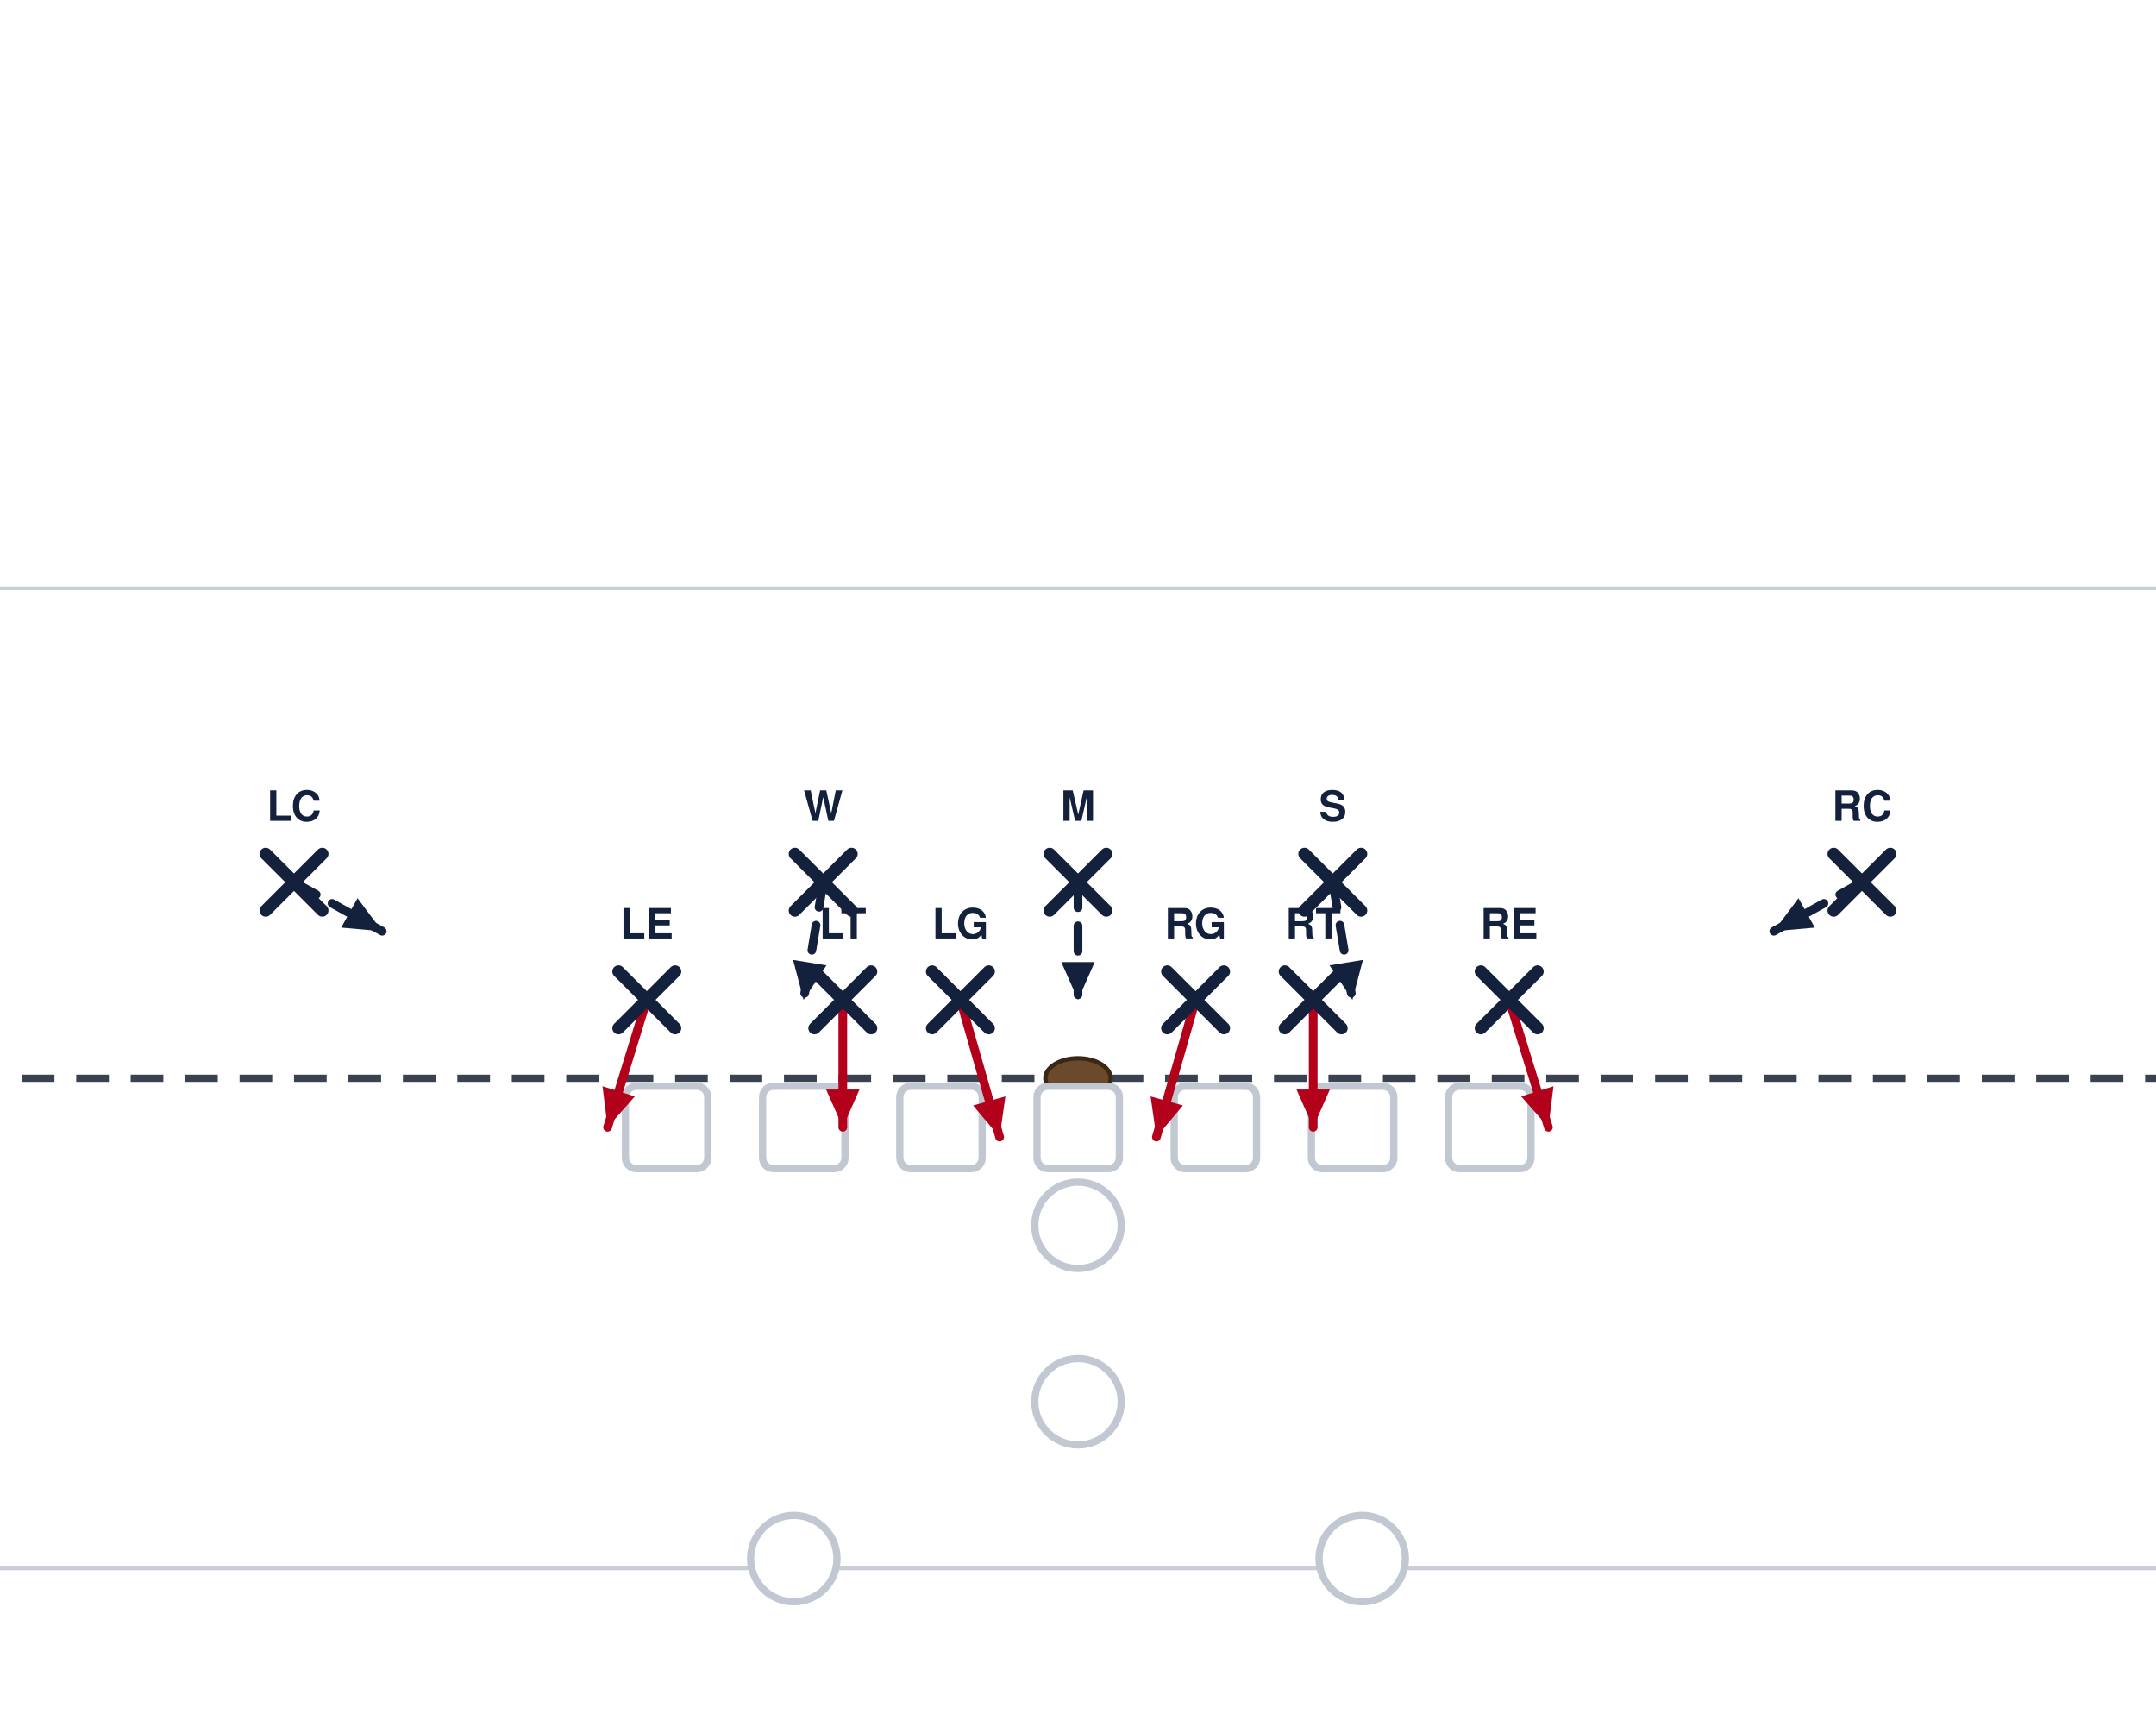
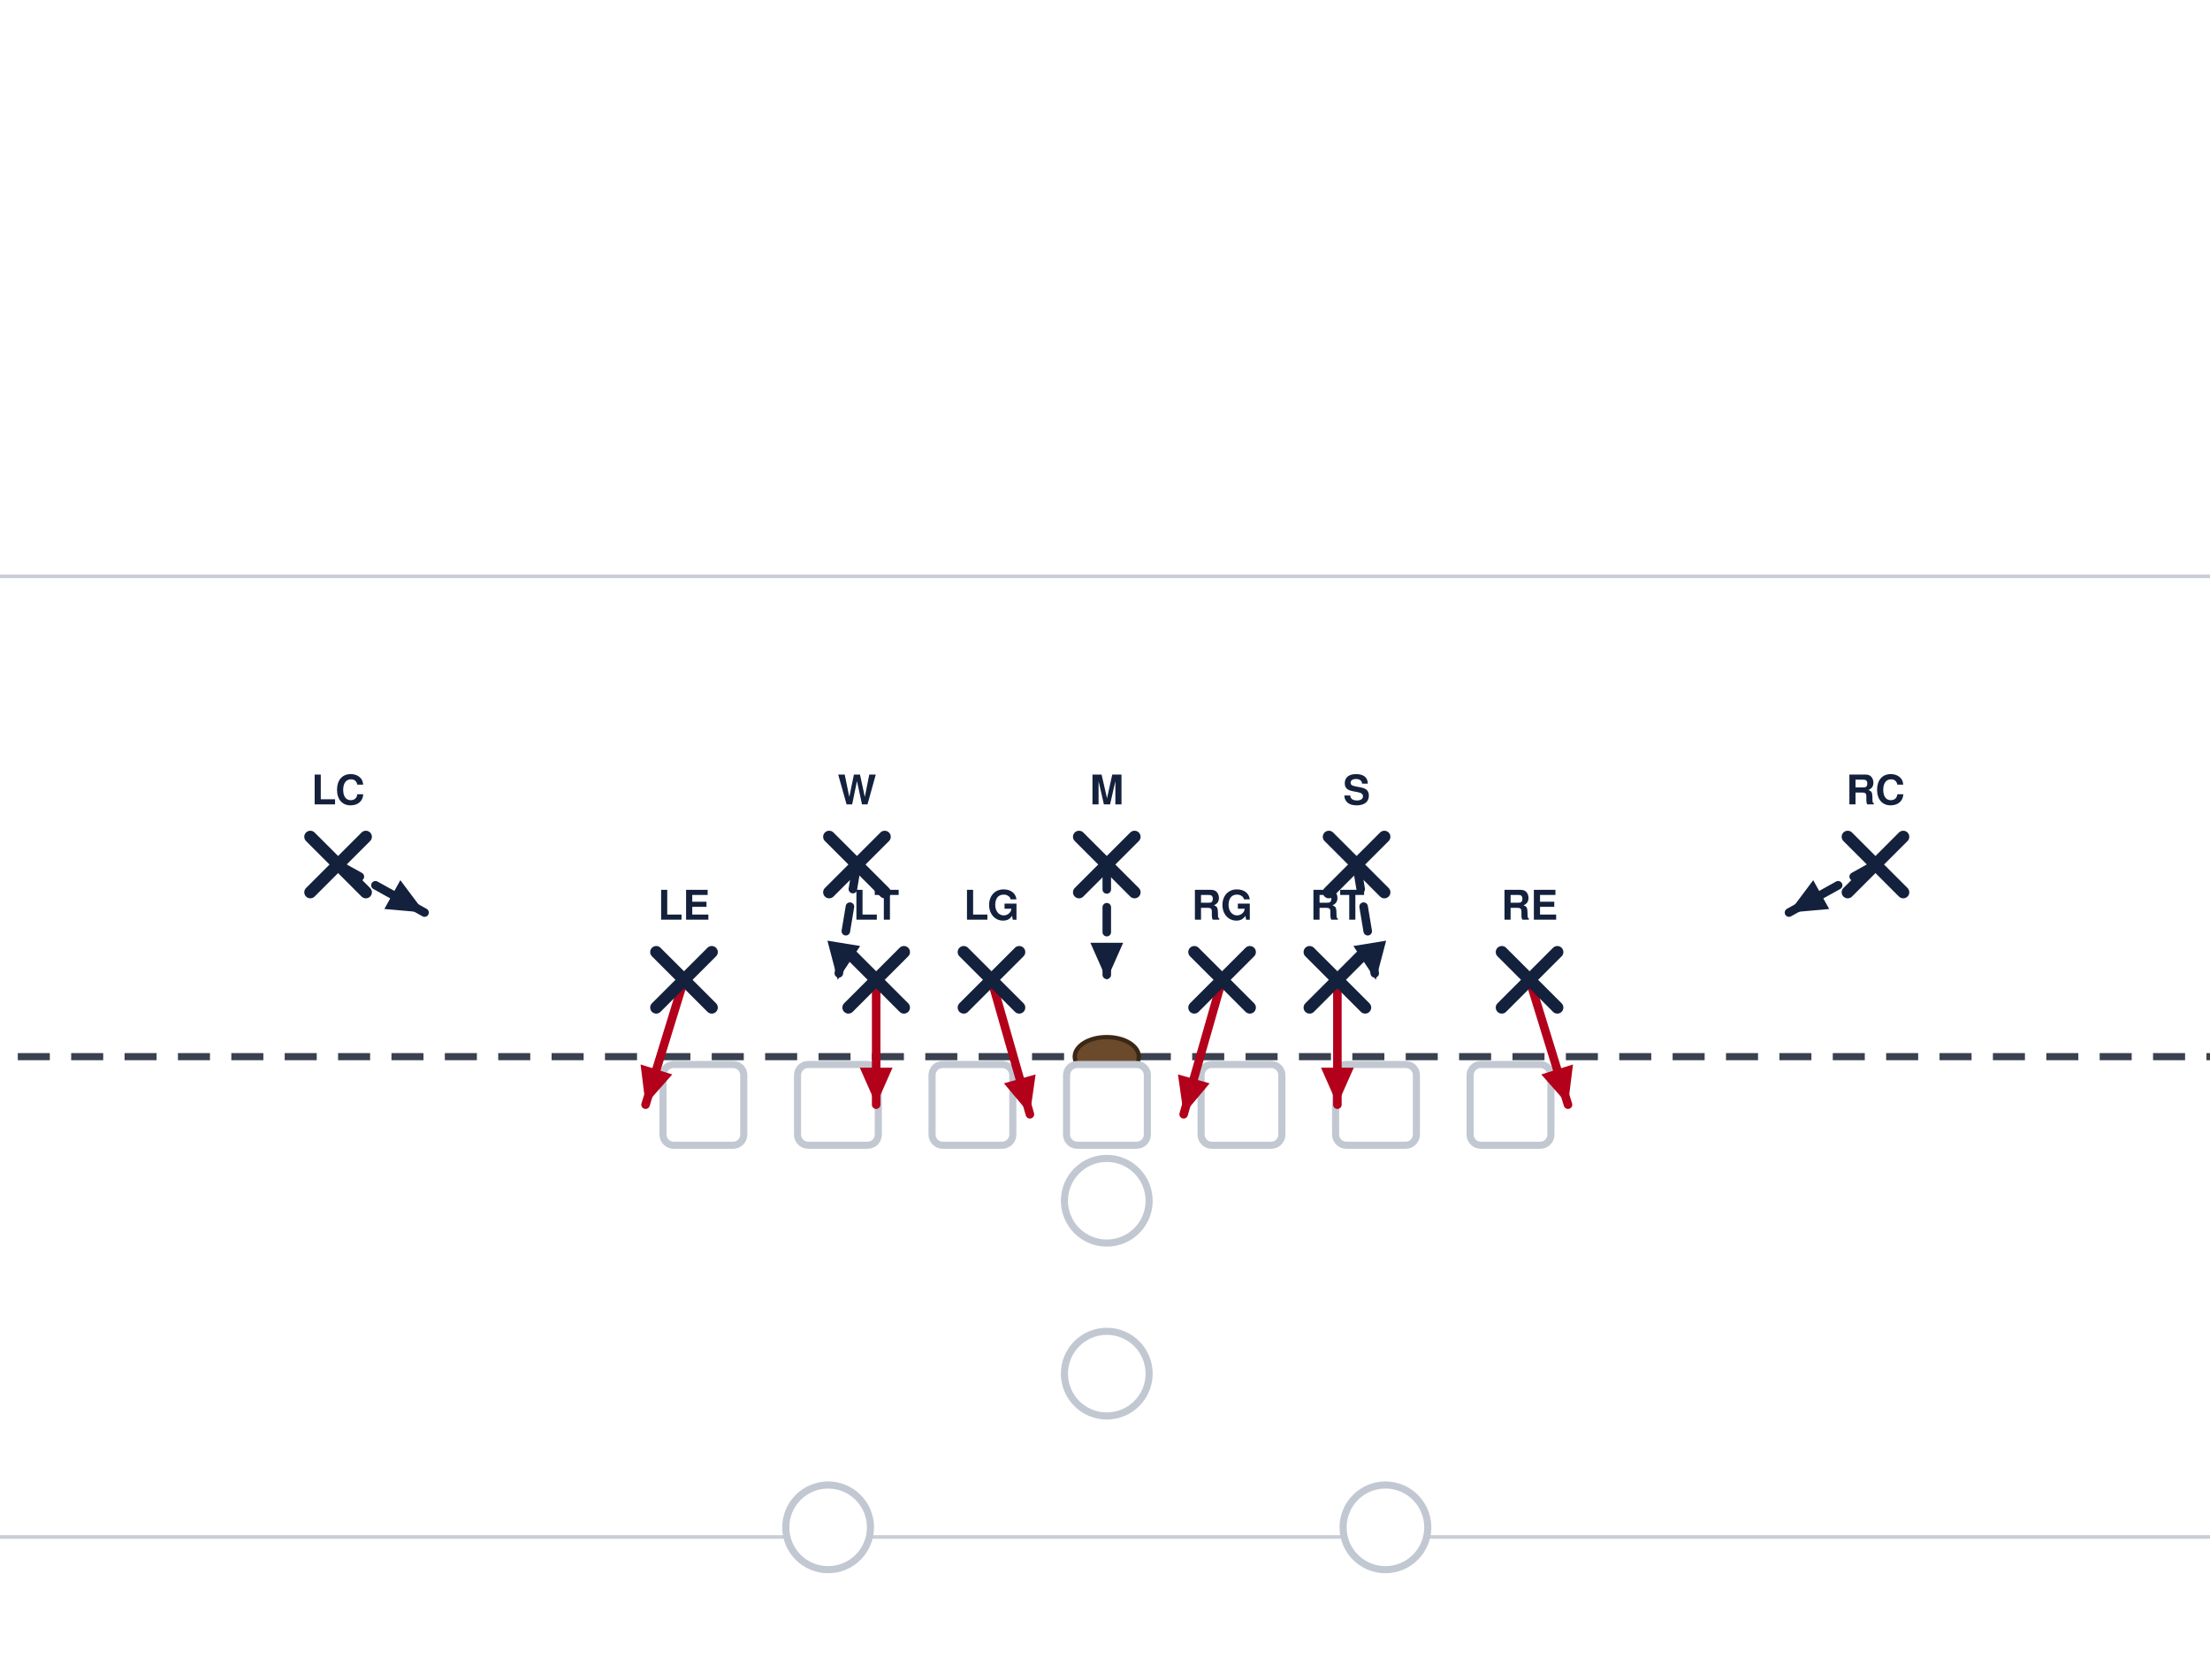
- <svg xmlns="http://www.w3.org/2000/svg" width="594" height="472" viewBox="54 27 594 472" font-family="Segoe UI, Helvetica, Arial, sans-serif" role="img">
+ <svg xmlns="http://www.w3.org/2000/svg" width="621" height="472" viewBox="40 27 621 472" font-family="Segoe UI, Helvetica, Arial, sans-serif" role="img">
  <rect x="0" y="0" width="702" height="513" fill="#ffffff" />
  <line x1="0" y1="459.0" x2="702" y2="459.0" stroke="#c8cdd6" stroke-width="1" />
  <line x1="0" y1="189.0" x2="702" y2="189.0" stroke="#c8cdd6" stroke-width="1" />
  <line x1="0" y1="324.0" x2="702" y2="324.0" stroke="#3a4150" stroke-width="2" stroke-dasharray="9 6" />
  <ellipse cx="351.0" cy="324.0" rx="9" ry="5.5" fill="#6b4a2b" stroke="#3a2716" stroke-width="1.2" />
  <rect x="226.3" y="326.2" width="22.7" height="22.7" rx="3" fill="#ffffff" stroke="#c2c8d2" stroke-width="2" />
  <rect x="264.1" y="326.2" width="22.7" height="22.7" rx="3" fill="#ffffff" stroke="#c2c8d2" stroke-width="2" />
  <rect x="301.9" y="326.2" width="22.7" height="22.7" rx="3" fill="#ffffff" stroke="#c2c8d2" stroke-width="2" />
  <rect x="339.7" y="326.2" width="22.7" height="22.7" rx="3" fill="#ffffff" stroke="#c2c8d2" stroke-width="2" />
  <rect x="377.5" y="326.2" width="22.7" height="22.7" rx="3" fill="#ffffff" stroke="#c2c8d2" stroke-width="2" />
  <rect x="415.3" y="326.2" width="22.7" height="22.7" rx="3" fill="#ffffff" stroke="#c2c8d2" stroke-width="2" />
  <rect x="453.1" y="326.2" width="22.7" height="22.7" rx="3" fill="#ffffff" stroke="#c2c8d2" stroke-width="2" />
  <circle cx="351.0" cy="364.5" r="11.9" fill="#ffffff" stroke="#c2c8d2" stroke-width="2" />
  <circle cx="351.0" cy="413.1" r="11.9" fill="#ffffff" stroke="#c2c8d2" stroke-width="2" />
  <circle cx="272.7" cy="456.3" r="11.9" fill="#ffffff" stroke="#c2c8d2" stroke-width="2" />
  <circle cx="429.3" cy="456.3" r="11.9" fill="#ffffff" stroke="#c2c8d2" stroke-width="2" />
  <path d="M232.2,302.4 L221.4,337.5" fill="none" stroke="#b3001b" stroke-width="2.4" stroke-linecap="round" stroke-linejoin="round" />
  <polygon points="221.4,337.5 220.0,326.2 228.9,329.0" fill="#b3001b" />
  <path d="M286.2,302.4 L286.2,337.5" fill="none" stroke="#b3001b" stroke-width="2.4" stroke-linecap="round" stroke-linejoin="round" />
  <polygon points="286.2,337.5 281.6,327.1 290.8,327.1" fill="#b3001b" />
  <path d="M318.6,302.4 L329.4,340.2" fill="none" stroke="#b3001b" stroke-width="2.4" stroke-linecap="round" stroke-linejoin="round" />
  <polygon points="329.4,340.2 322.1,331.5 331.0,329.0" fill="#b3001b" />
  <path d="M383.4,302.4 L372.6,340.2" fill="none" stroke="#b3001b" stroke-width="2.4" stroke-linecap="round" stroke-linejoin="round" />
  <polygon points="372.6,340.2 371.0,329.0 379.9,331.5" fill="#b3001b" />
  <path d="M415.8,302.4 L415.8,337.5" fill="none" stroke="#b3001b" stroke-width="2.4" stroke-linecap="round" stroke-linejoin="round" />
  <polygon points="415.8,337.5 411.2,327.1 420.4,327.1" fill="#b3001b" />
  <path d="M469.8,302.4 L480.6,337.5" fill="none" stroke="#b3001b" stroke-width="2.4" stroke-linecap="round" stroke-linejoin="round" />
  <polygon points="480.6,337.5 473.1,329.0 482.0,326.2" fill="#b3001b" />
  <path d="M280.8,270.0 L275.4,302.4" fill="none" stroke="#14213d" stroke-width="2.4" stroke-linecap="round" stroke-linejoin="round" stroke-dasharray="7 5" />
  <polygon points="275.4,302.4 272.5,291.4 281.7,292.9" fill="#14213d" />
  <path d="M351.0,270.0 L351.0,302.4" fill="none" stroke="#14213d" stroke-width="2.4" stroke-linecap="round" stroke-linejoin="round" stroke-dasharray="7 5" />
  <polygon points="351.0,302.4 346.4,292.0 355.6,292.0" fill="#14213d" />
  <path d="M421.2,270.0 L426.6,302.4" fill="none" stroke="#14213d" stroke-width="2.4" stroke-linecap="round" stroke-linejoin="round" stroke-dasharray="7 5" />
  <polygon points="426.6,302.4 420.3,292.9 429.5,291.4" fill="#14213d" />
  <path d="M135.0,270.0 L159.3,283.5" fill="none" stroke="#14213d" stroke-width="2.4" stroke-linecap="round" stroke-linejoin="round" stroke-dasharray="7 5" />
  <polygon points="159.3,283.5 148.0,282.5 152.5,274.4" fill="#14213d" />
  <path d="M567.0,270.0 L542.7,283.5" fill="none" stroke="#14213d" stroke-width="2.4" stroke-linecap="round" stroke-linejoin="round" stroke-dasharray="7 5" />
  <polygon points="542.7,283.5 549.5,274.4 554.0,282.5" fill="#14213d" />
  <line x1="224.4" y1="294.6" x2="240.0" y2="310.2" stroke="#14213d" stroke-width="3.4" stroke-linecap="round" />
  <line x1="240.0" y1="294.6" x2="224.4" y2="310.2" stroke="#14213d" stroke-width="3.4" stroke-linecap="round" />
  <text x="232.2" y="285.5" text-anchor="middle" font-size="11.5" font-weight="700" fill="#14213d">LE</text>
  <line x1="278.4" y1="294.6" x2="294.0" y2="310.2" stroke="#14213d" stroke-width="3.4" stroke-linecap="round" />
  <line x1="294.0" y1="294.6" x2="278.4" y2="310.2" stroke="#14213d" stroke-width="3.4" stroke-linecap="round" />
  <text x="286.2" y="285.5" text-anchor="middle" font-size="11.5" font-weight="700" fill="#14213d">LT</text>
  <line x1="310.8" y1="294.6" x2="326.4" y2="310.2" stroke="#14213d" stroke-width="3.4" stroke-linecap="round" />
  <line x1="326.4" y1="294.6" x2="310.8" y2="310.2" stroke="#14213d" stroke-width="3.4" stroke-linecap="round" />
  <text x="318.6" y="285.5" text-anchor="middle" font-size="11.5" font-weight="700" fill="#14213d">LG</text>
  <line x1="375.6" y1="294.6" x2="391.2" y2="310.2" stroke="#14213d" stroke-width="3.4" stroke-linecap="round" />
  <line x1="391.2" y1="294.6" x2="375.6" y2="310.2" stroke="#14213d" stroke-width="3.4" stroke-linecap="round" />
  <text x="383.4" y="285.5" text-anchor="middle" font-size="11.5" font-weight="700" fill="#14213d">RG</text>
  <line x1="408.0" y1="294.6" x2="423.6" y2="310.2" stroke="#14213d" stroke-width="3.4" stroke-linecap="round" />
  <line x1="423.6" y1="294.6" x2="408.0" y2="310.2" stroke="#14213d" stroke-width="3.4" stroke-linecap="round" />
  <text x="415.8" y="285.5" text-anchor="middle" font-size="11.5" font-weight="700" fill="#14213d">RT</text>
  <line x1="462.0" y1="294.6" x2="477.6" y2="310.2" stroke="#14213d" stroke-width="3.4" stroke-linecap="round" />
  <line x1="477.6" y1="294.6" x2="462.0" y2="310.2" stroke="#14213d" stroke-width="3.4" stroke-linecap="round" />
  <text x="469.8" y="285.5" text-anchor="middle" font-size="11.5" font-weight="700" fill="#14213d">RE</text>
  <line x1="273.0" y1="262.2" x2="288.6" y2="277.8" stroke="#14213d" stroke-width="3.4" stroke-linecap="round" />
  <line x1="288.6" y1="262.2" x2="273.0" y2="277.8" stroke="#14213d" stroke-width="3.4" stroke-linecap="round" />
  <text x="280.8" y="253.1" text-anchor="middle" font-size="11.5" font-weight="700" fill="#14213d">W</text>
  <line x1="343.2" y1="262.2" x2="358.8" y2="277.8" stroke="#14213d" stroke-width="3.4" stroke-linecap="round" />
  <line x1="358.8" y1="262.2" x2="343.2" y2="277.8" stroke="#14213d" stroke-width="3.4" stroke-linecap="round" />
  <text x="351.0" y="253.1" text-anchor="middle" font-size="11.5" font-weight="700" fill="#14213d">M</text>
  <line x1="413.4" y1="262.2" x2="429.0" y2="277.8" stroke="#14213d" stroke-width="3.4" stroke-linecap="round" />
  <line x1="429.0" y1="262.2" x2="413.4" y2="277.8" stroke="#14213d" stroke-width="3.4" stroke-linecap="round" />
  <text x="421.2" y="253.1" text-anchor="middle" font-size="11.5" font-weight="700" fill="#14213d">S</text>
  <line x1="127.2" y1="262.2" x2="142.8" y2="277.8" stroke="#14213d" stroke-width="3.4" stroke-linecap="round" />
  <line x1="142.8" y1="262.2" x2="127.2" y2="277.8" stroke="#14213d" stroke-width="3.4" stroke-linecap="round" />
  <text x="135.0" y="253.1" text-anchor="middle" font-size="11.5" font-weight="700" fill="#14213d">LC</text>
  <line x1="559.2" y1="262.2" x2="574.8" y2="277.8" stroke="#14213d" stroke-width="3.4" stroke-linecap="round" />
  <line x1="574.8" y1="262.2" x2="559.2" y2="277.8" stroke="#14213d" stroke-width="3.4" stroke-linecap="round" />
  <text x="567.0" y="253.1" text-anchor="middle" font-size="11.5" font-weight="700" fill="#14213d">RC</text>
</svg>
